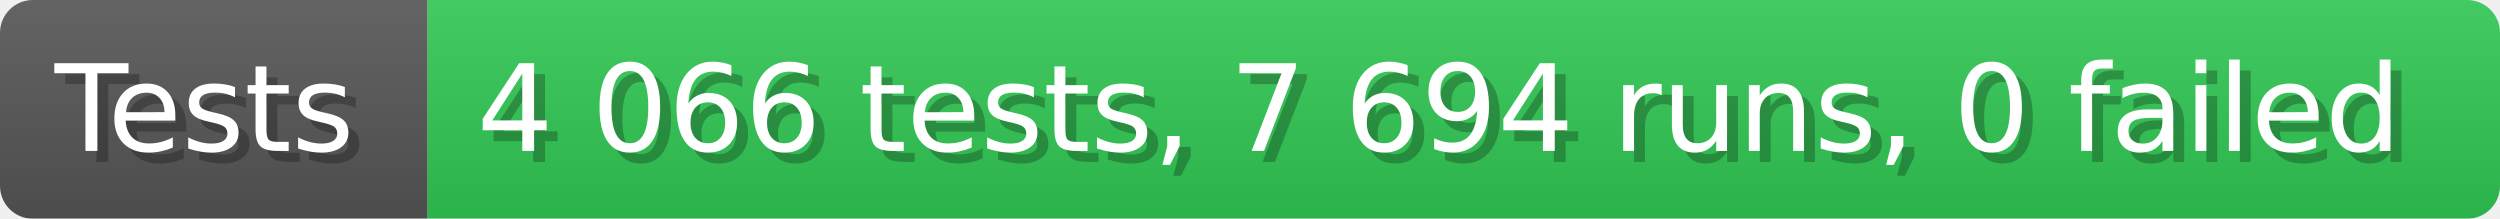
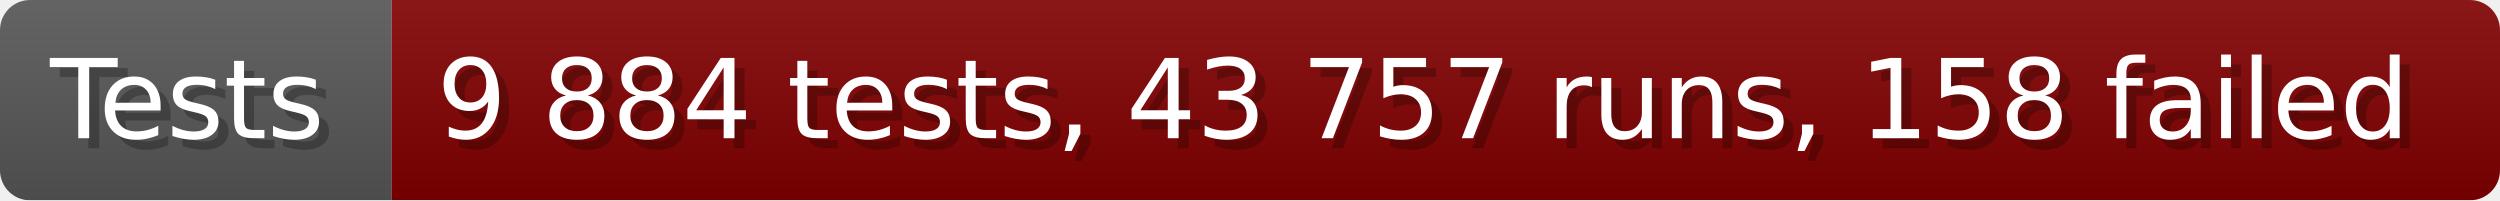
- <svg xmlns="http://www.w3.org/2000/svg" width="228.6" height="20" viewBox="0 0 2286 200" role="img" aria-label="Tests: 4 066 tests, 7 694 runs, 0 failed">
+ <svg xmlns="http://www.w3.org/2000/svg" width="249.6" height="20" viewBox="0 0 2496 200" role="img" aria-label="Tests: 9 884 tests, 43 757 runs, 158 failed">
  <linearGradient id="a" x2="0" y2="100%">
    <stop offset="0" stop-opacity=".1" stop-color="#EEE" />
    <stop offset="1" stop-opacity=".1" />
  </linearGradient>
  <mask id="m">
-     <rect width="2286" height="200" rx="30" fill="#FFF" />
+     <rect width="2496" height="200" rx="30" fill="#FFF" />
  </mask>
  <g mask="url(#m)">
    <rect width="391" height="200" fill="#555" />
-     <rect width="1895" height="200" fill="#31c653" x="391" />
-     <rect width="2286" height="200" fill="url(#a)" />
+     <rect width="2105" height="200" fill="#800000" x="391" />
+     <rect width="2496" height="200" fill="url(#a)" />
  </g>
  <g aria-hidden="true" fill="#fff" text-anchor="start" font-family="Verdana,DejaVu Sans,sans-serif" font-size="110">
    <text x="60" y="148" textLength="291" fill="#000" opacity="0.25">Tests</text>
    <text x="50" y="138" textLength="291">Tests</text>
-     <text x="446" y="148" textLength="1795" fill="#000" opacity="0.25">4 066 tests, 7 694 runs, 0 failed</text>
-     <text x="436" y="138" textLength="1795">4 066 tests, 7 694 runs, 0 failed</text>
+     <text x="446" y="148" textLength="2005" fill="#000" opacity="0.25">9 884 tests, 43 757 runs, 158 failed</text>
+     <text x="436" y="138" textLength="2005">9 884 tests, 43 757 runs, 158 failed</text>
  </g>
</svg>
